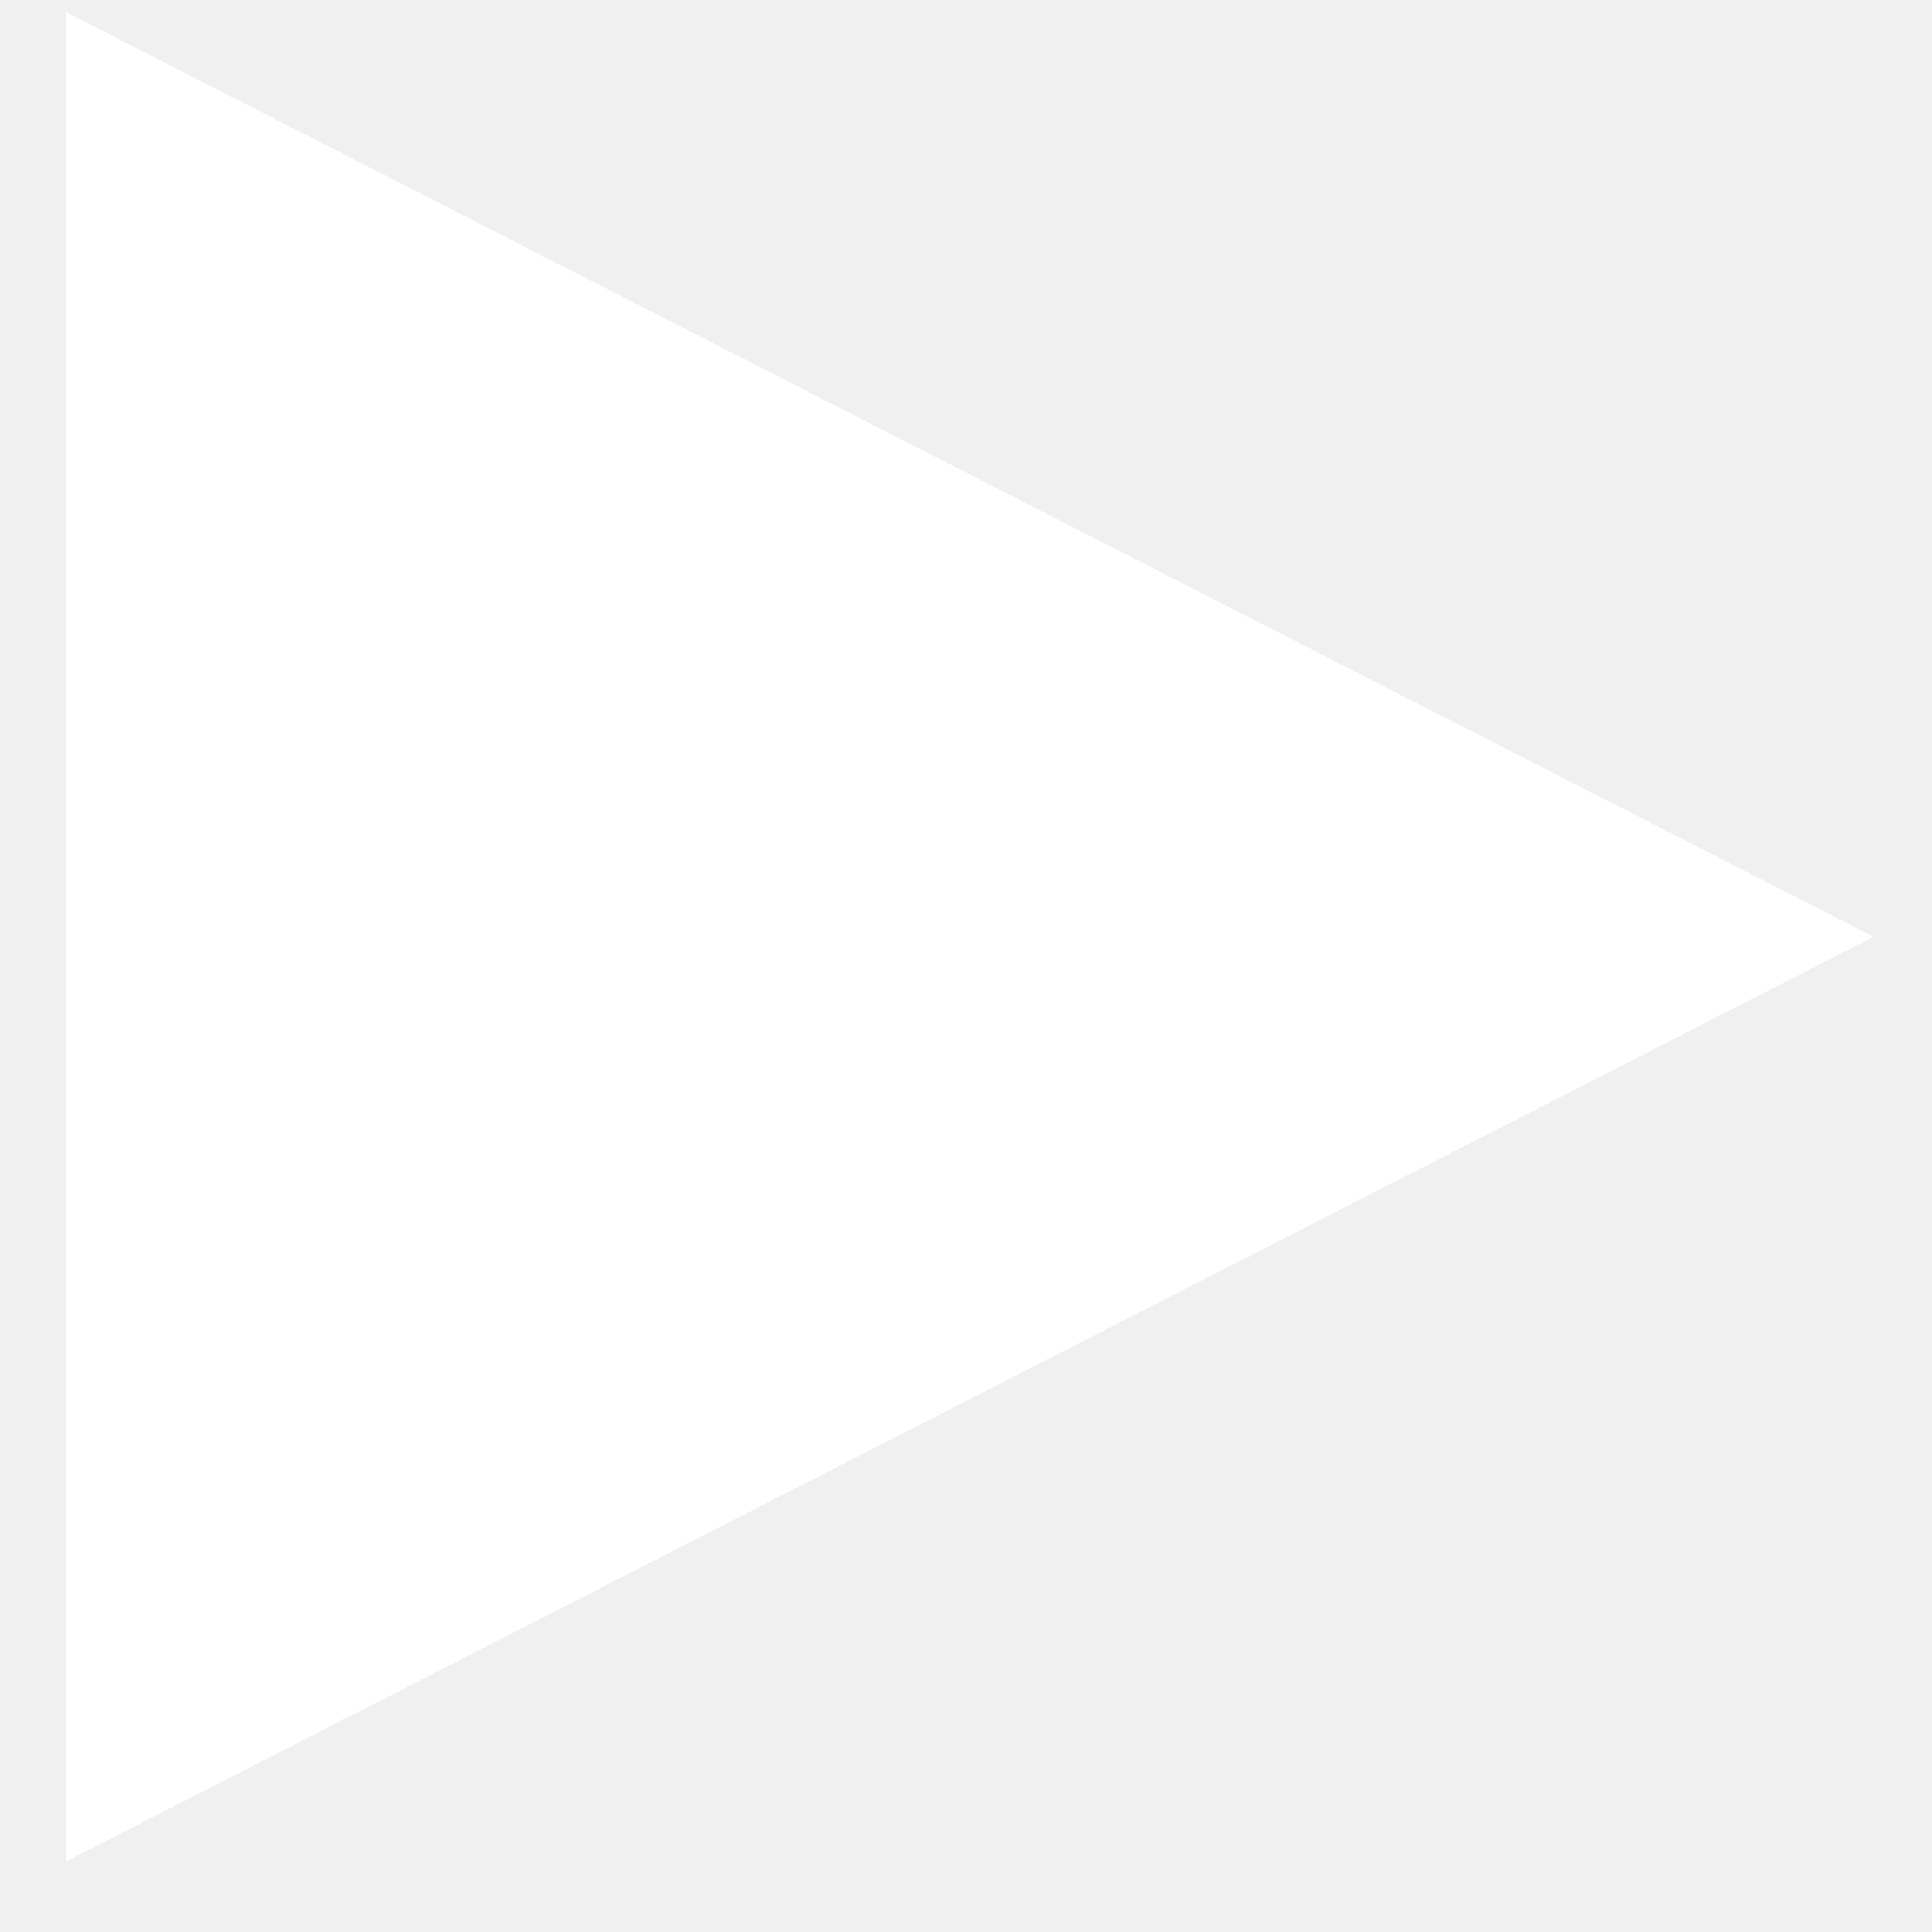
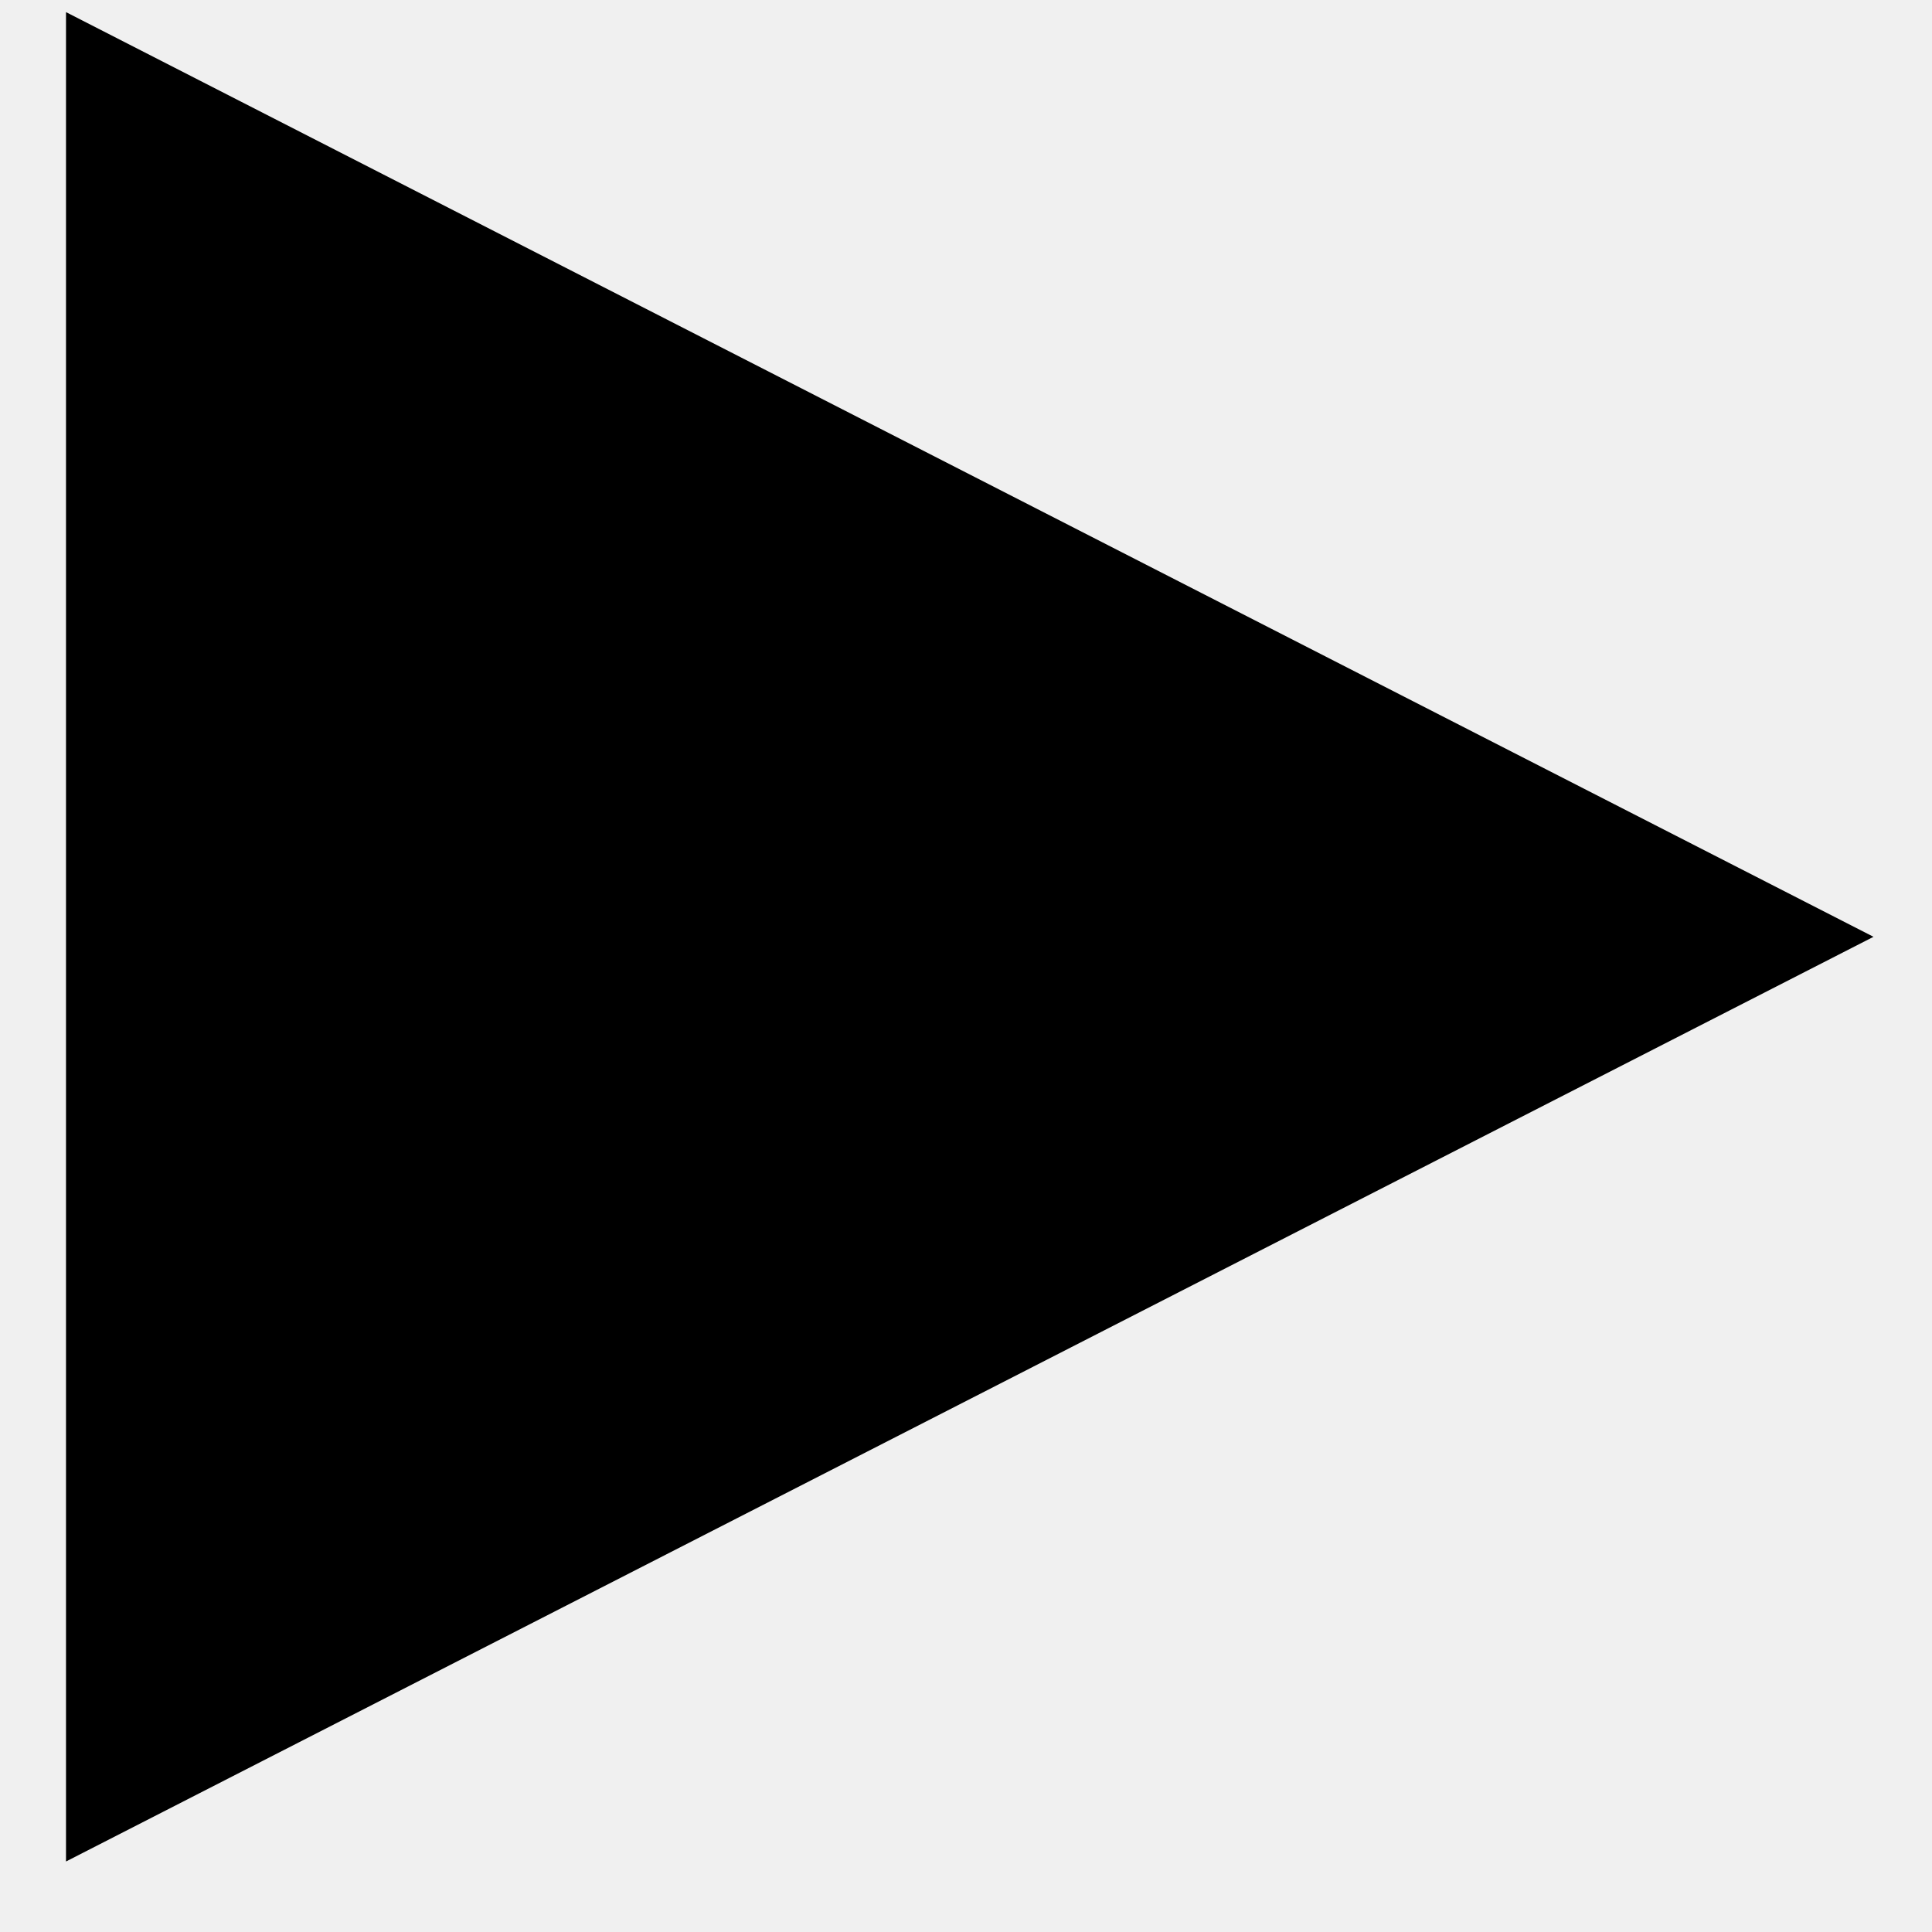
<svg xmlns="http://www.w3.org/2000/svg" width="18" height="18" viewBox="0 0 18 18">
-   <path d="M.615.113v17.23l16.84-8.615z" fill="#FFF" fill-rule="evenodd" />
+   <path d="M.615.113v17.23l16.84-8.615z" fill-rule="evenodd" />
</svg>
